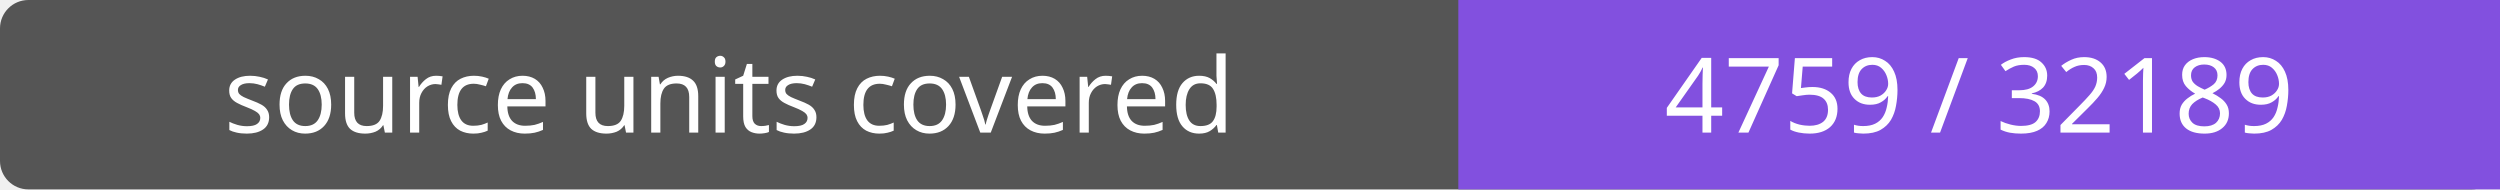
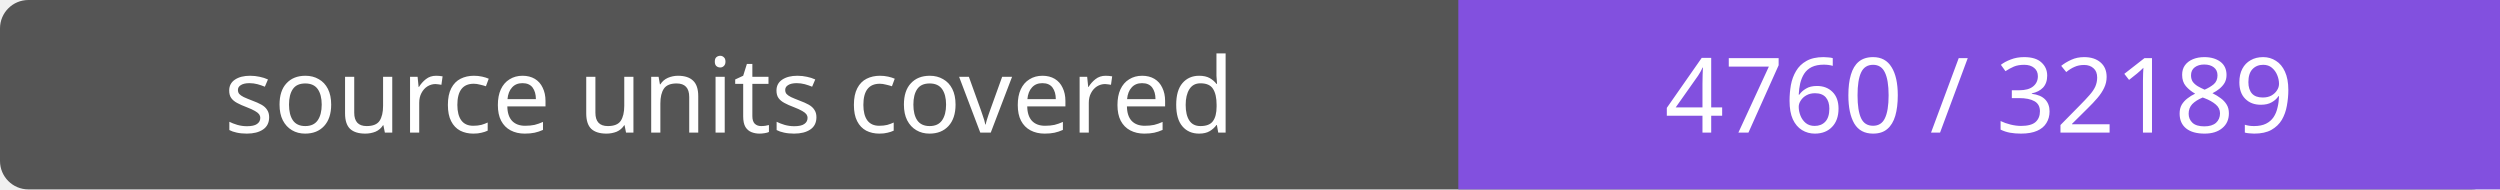
- <svg xmlns="http://www.w3.org/2000/svg" width="264" height="20" role="img" aria-label="source units covered: 4759 / 32189">
+ <svg xmlns="http://www.w3.org/2000/svg" width="264" height="20" role="img" aria-label="source units covered: 4760 / 32189">
  <rect width="264" height="20" rx="3" fill="#555" />
  <path fill="#8250df" d="M154 0h110v20H154z" />
  <g fill="#fff" text-anchor="middle" font-family="Verdana,sans-serif" font-size="11">
    <text x="77.0" y="14">source units covered</text>
-     <text x="209.0" y="14">4759 / 32189</text>
+     <text x="209.0" y="14">4760 / 32189</text>
  </g>
</svg>
